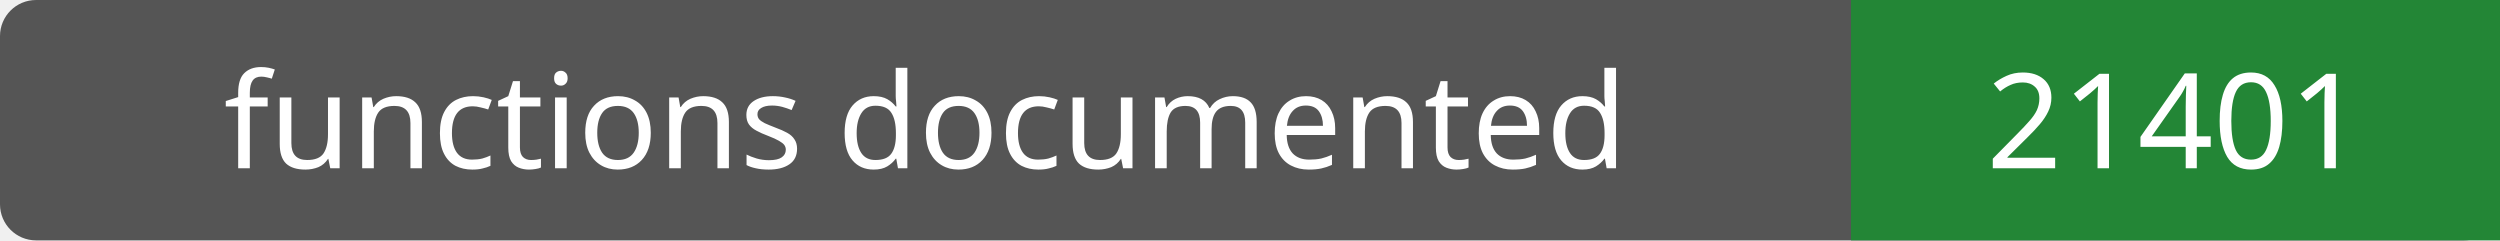
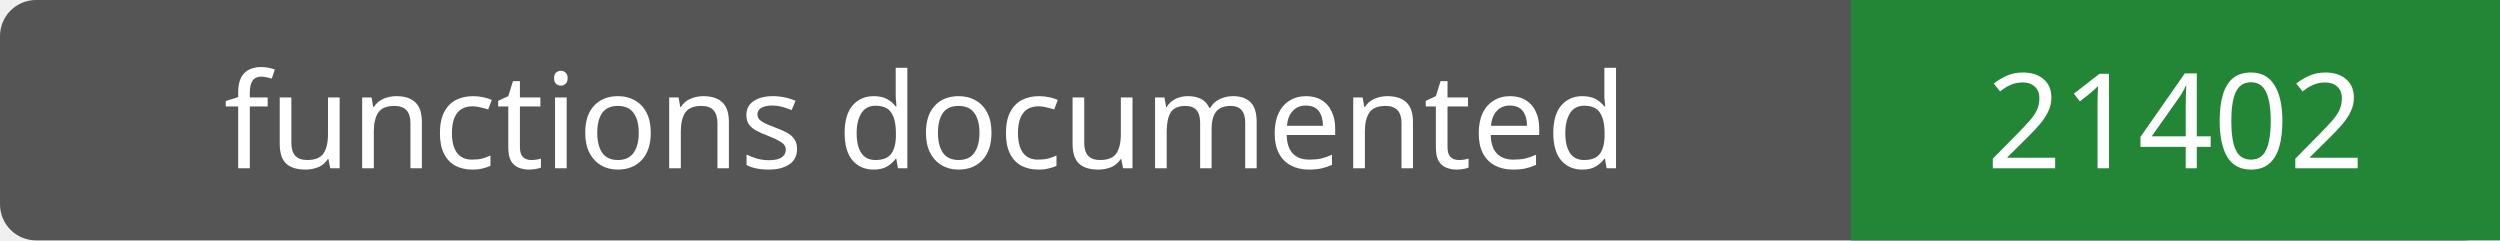
- <svg xmlns="http://www.w3.org/2000/svg" width="208" height="20" role="img" aria-label="functions documented: 21401">
+ <svg xmlns="http://www.w3.org/2000/svg" width="208" height="20" role="img" aria-label="functions documented: 21402">
  <rect width="208" height="20" rx="3" fill="#555" />
  <path fill="#238636" d="M154 0h54v20H154z" />
  <g fill="#fff" text-anchor="middle" font-family="Verdana,sans-serif" font-size="11">
    <text x="77.0" y="14">functions documented</text>
-     <text x="181.0" y="14">21401</text>
+     <text x="181.0" y="14">21402</text>
  </g>
</svg>
